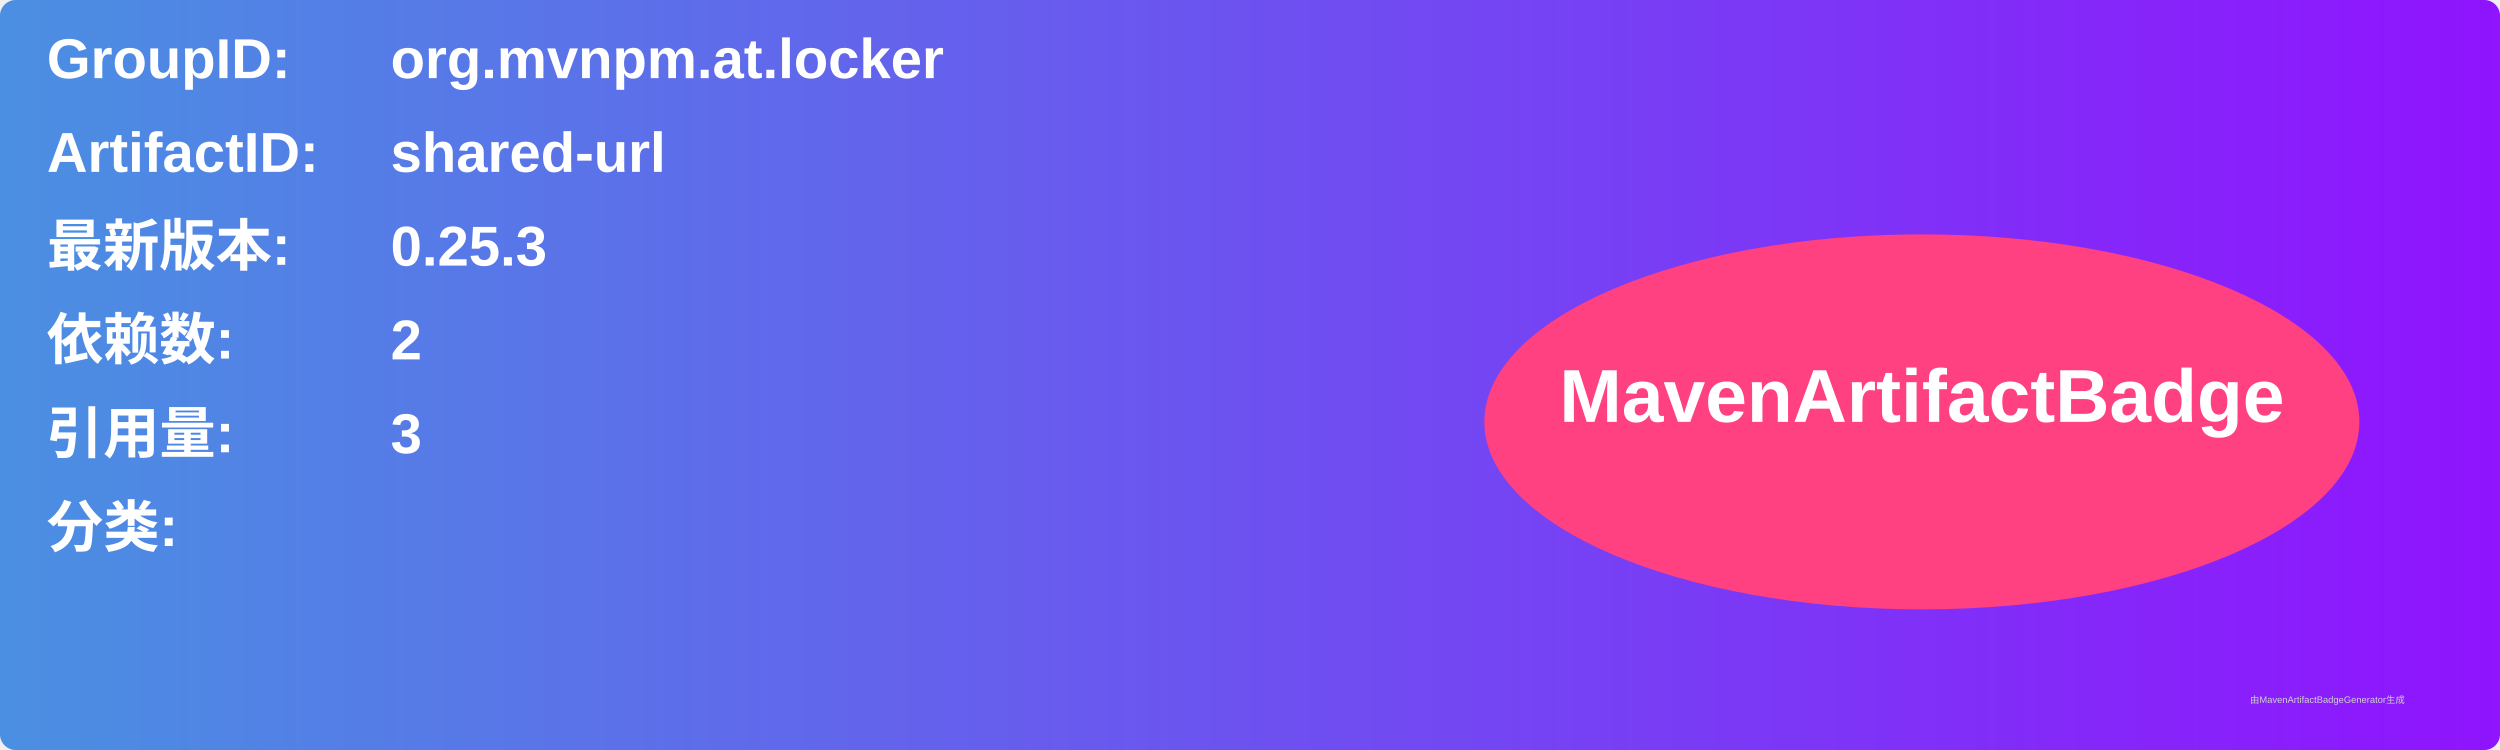
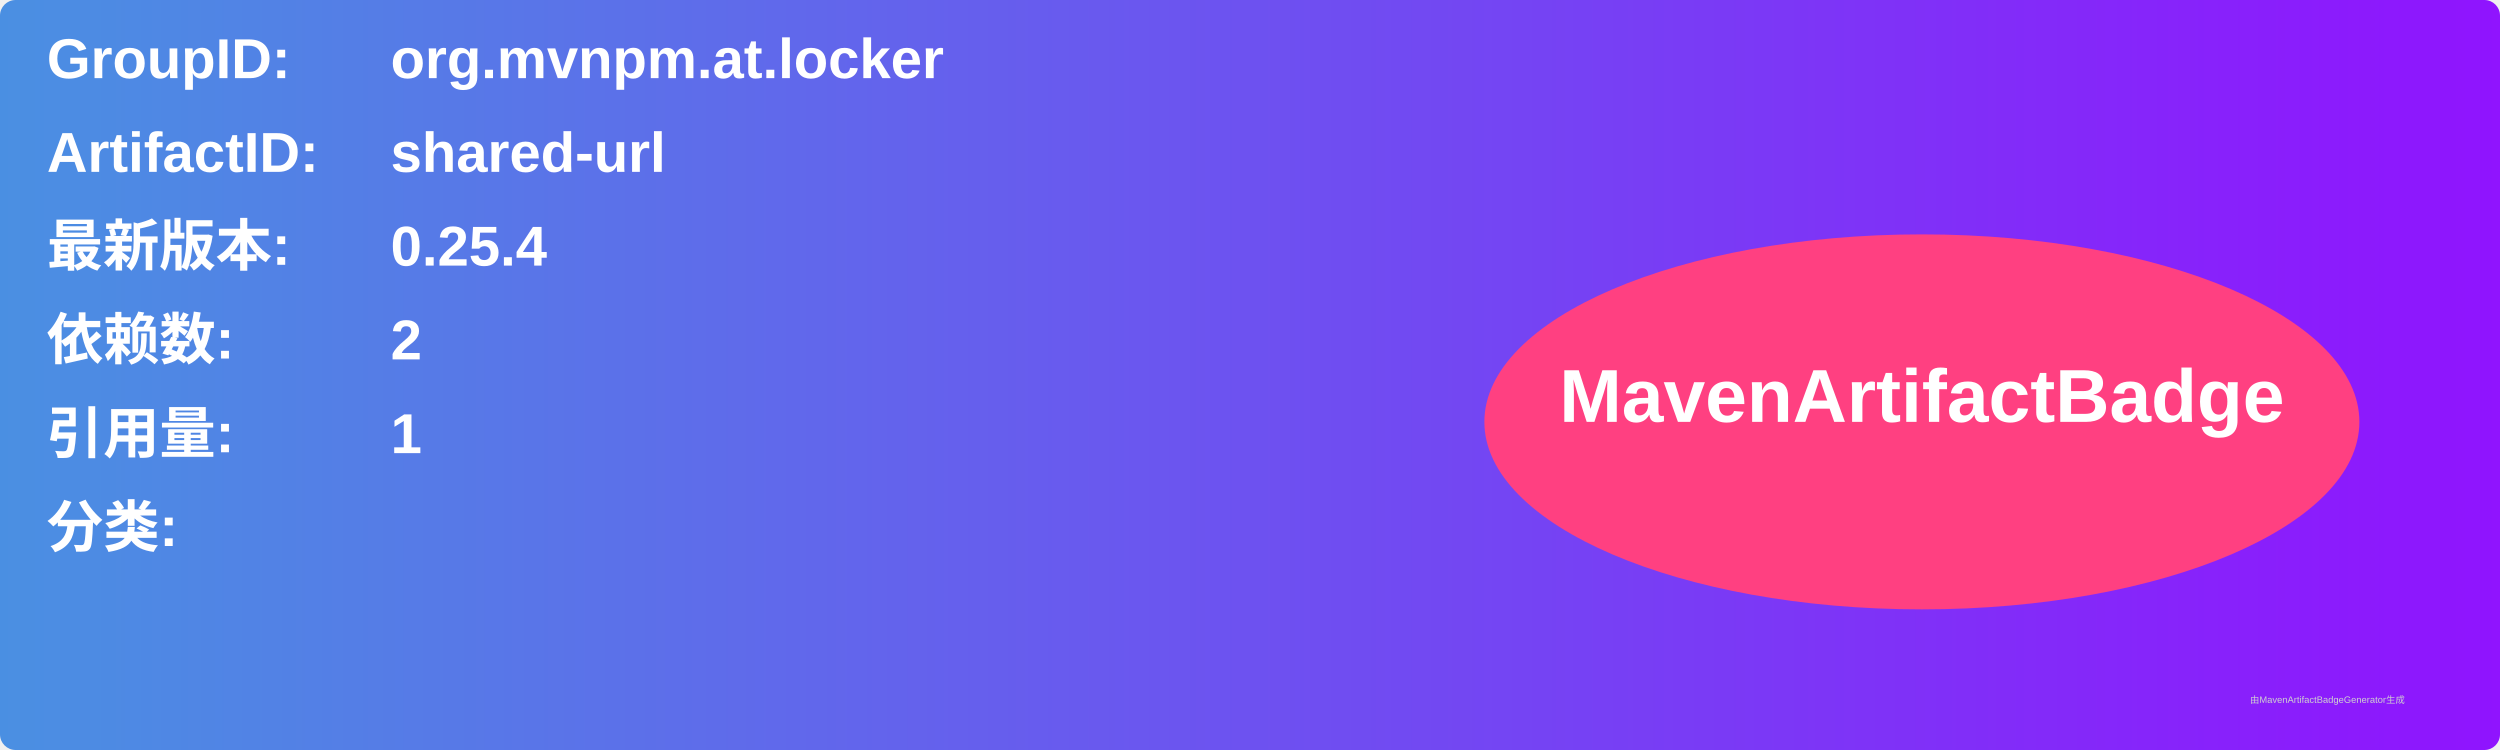
<svg xmlns="http://www.w3.org/2000/svg" width="800" height="240" viewBox="0 0 800 240">
  <linearGradient id="grad" x1="0%" y1="0%" x2="100%" y2="0%">
    <stop offset="0%" stop-color="#4a90e2" />
    <stop offset="100%" stop-color="#9013fe" />
  </linearGradient>
  <rect width="100%" height="100%" rx="5" ry="5" fill="url(#grad)" />
  <g transform="translate(15, 15)">
    <text x="0" y="10" font-family="Arial" font-size="18" fill="white" font-weight="bold" width="260">GroupID:</text>
    <text x="110" y="10" font-family="Arial" font-size="18" fill="white" font-weight="bold" width="460">org.mvnpm.at.locker</text>
    <text x="0" y="40" font-family="Arial" font-size="18" fill="white" font-weight="bold" width="260">ArtifactID:</text>
    <text x="110" y="40" font-family="Arial" font-size="18" fill="white" font-weight="bold" width="460">shared-url</text>
    <text x="0" y="70" font-family="Arial" font-size="18" fill="white" font-weight="bold">最新版本:</text>
    <text x="110" y="70" font-family="Arial" font-size="18" fill="white" font-weight="bold">
-       <tspan font-weight="bold">0.25.3</tspan>
+       <tspan font-weight="bold">0.25.4</tspan>
    </text>
    <text x="0" y="100" font-family="Arial" font-size="18" fill="white" font-weight="bold">依赖数: </text>
    <text x="110" y="100" font-family="Arial" font-size="18" fill="white">
      <tspan font-weight="bold">2</tspan>
    </text>
    <text x="0" y="130" font-family="Arial" font-size="18" fill="white" font-weight="bold">引用量: </text>
    <text x="110" y="130" font-family="Arial" font-size="18" fill="white">
-       <tspan font-weight="bold">3</tspan>
+       <tspan font-weight="bold">1</tspan>
    </text>
    <text x="0" y="160" font-family="Arial" font-size="18" fill="white" font-weight="bold">分类:</text>
    <text x="10" y="190" font-family="Arial" font-size="10" fill="white">
      <tspan font-weight="bold" />
    </text>
    <ellipse cx="600" cy="120" rx="140" ry="60" fill="#ff4081" />
    <text x="600" y="120" text-anchor="middle" font-family="Arial" font-size="24" fill="white" font-weight="bold">MavenArtifactBadge</text>
  </g>
  <text x="720" y="225" font-family="Arial" font-size="3" fill="#d0d0d0">由MavenArtifactBadgeGenerator生成</text>
</svg>
